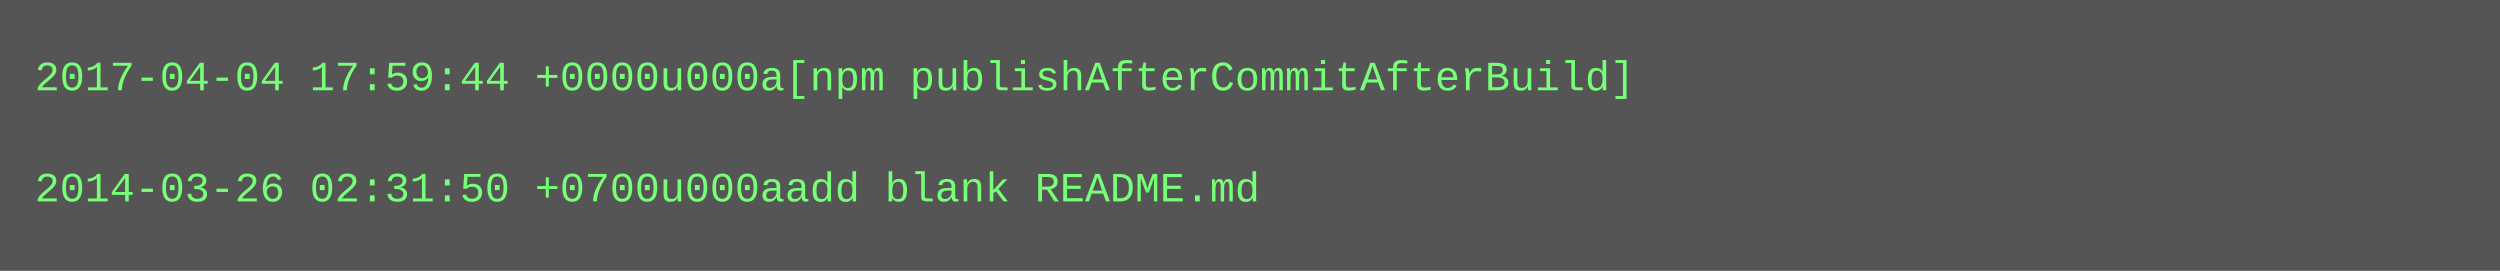
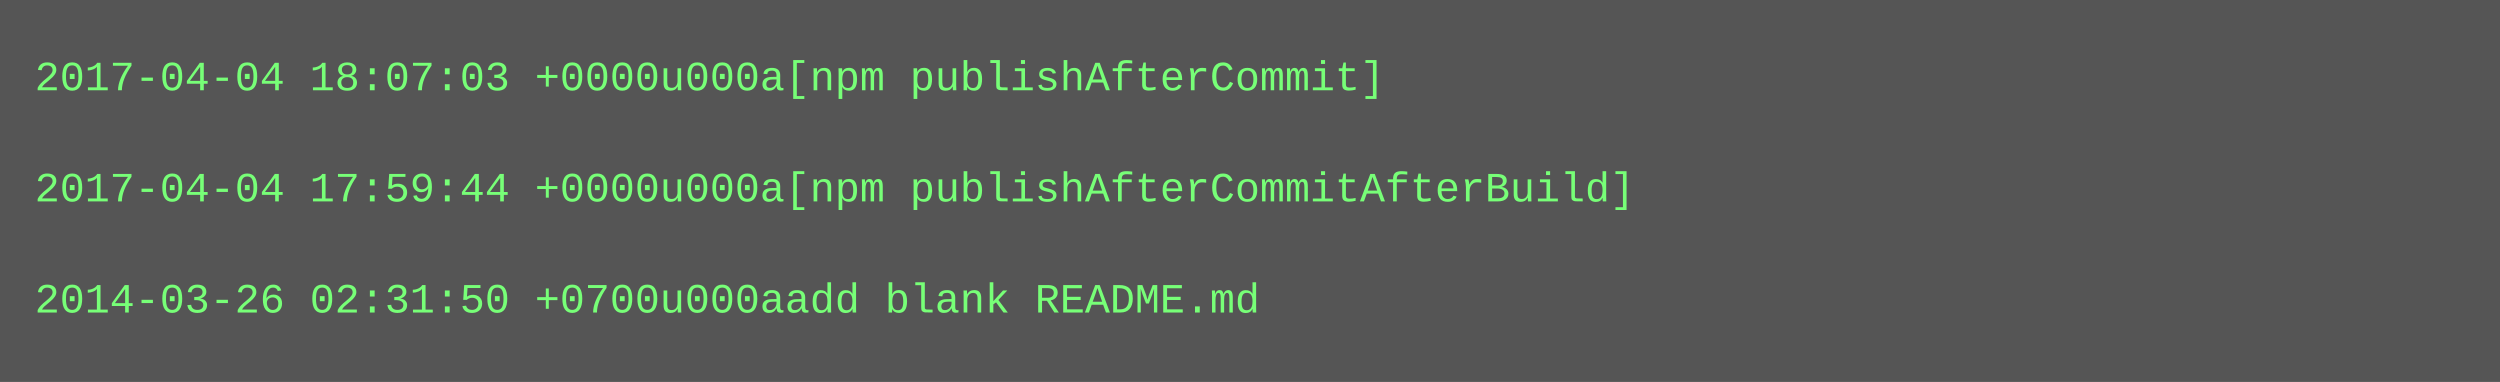
- <svg xmlns="http://www.w3.org/2000/svg" height="78" width="720">
-   <rect height="78" fill="#555" width="720" />
+ <svg xmlns="http://www.w3.org/2000/svg" height="110" width="720">
+   <rect height="110" fill="#555" width="720" />
  <text fill="#7f7" font-family="Courier New" font-size="12" xml:space="preserve">
-     <tspan x="10" y="26">2017-04-04 17:59:44 +0000u000a[npm publishAfterCommitAfterBuild]</tspan>
+     <tspan x="10" y="26">2017-04-04 18:07:03 +0000u000a[npm publishAfterCommit]</tspan>
    <tspan x="10" y="42" />
-     <tspan x="10" y="58">2014-03-26 02:31:50 +0700u000aadd blank README.md</tspan>
+     <tspan x="10" y="58">2017-04-04 17:59:44 +0000u000a[npm publishAfterCommitAfterBuild]</tspan>
+     <tspan x="10" y="74" />
+     <tspan x="10" y="90">2014-03-26 02:31:50 +0700u000aadd blank README.md</tspan>
  </text>
</svg>
